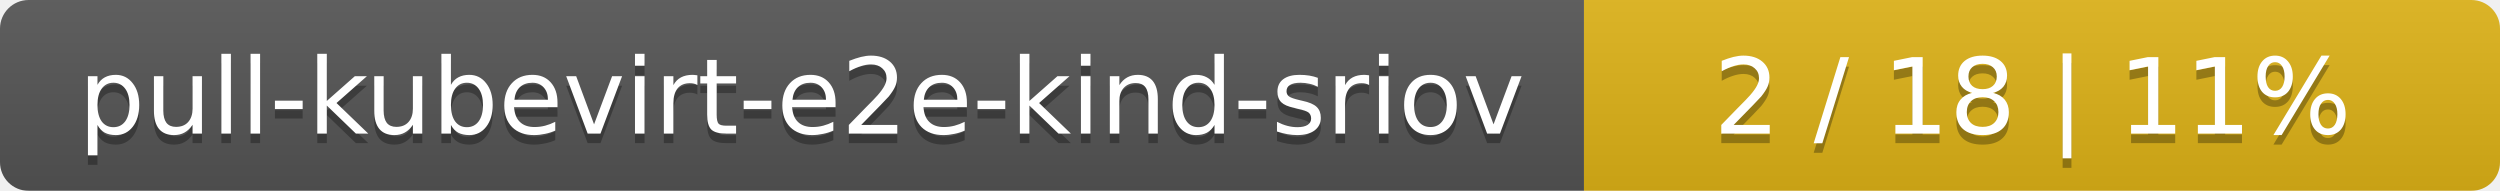
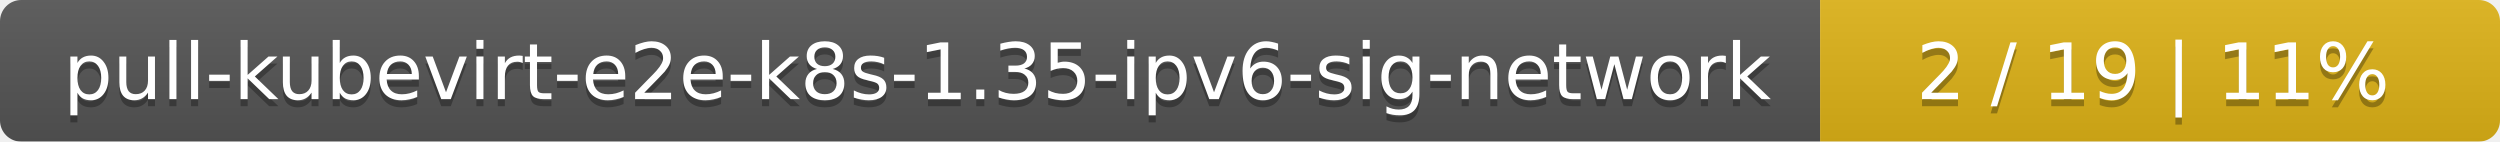
- <svg xmlns="http://www.w3.org/2000/svg" width="262" height="20">
+ <svg xmlns="http://www.w3.org/2000/svg" width="353" height="20">
  <linearGradient id="smooth" x2="0" y2="100%">
    <stop offset="0" stop-color="#bbb" stop-opacity=".1" />
    <stop offset="1" stop-opacity=".1" />
  </linearGradient>
  <mask id="round">
-     <rect width="262" height="20" rx="3" fill="#fff" />
+     <rect width="353" height="20" rx="3" fill="#fff" />
  </mask>
  <g mask="url(#round)">
-     <rect width="166" height="20" fill="#555" />
-     <rect x="166" width="96" height="20" fill="#dfb317" />
-     <rect width="262" height="20" fill="url(#smooth)" />
+     <rect width="257" height="20" fill="#555" />
+     <rect x="257" width="96" height="20" fill="#dfb317" />
+     <rect width="353" height="20" fill="url(#smooth)" />
  </g>
  <g fill="#fff" text-anchor="middle" font-family="DejaVu Sans,Verdana,Geneva,sans-serif" font-size="11">
-     <text x="84" y="15" fill="#010101" fill-opacity=".3">pull-kubevirt-e2e-kind-sriov</text>
-     <text x="84" y="14">pull-kubevirt-e2e-kind-sriov</text>
-     <text x="213" y="15" fill="#010101" fill-opacity=".3">2 / 18    |    11%</text>
-     <text x="213" y="14">2 / 18    |    11%</text>
+     <text x="129.5" y="15" fill="#010101" fill-opacity=".3">pull-kubevirt-e2e-k8s-1.35-ipv6-sig-network</text>
+     <text x="129.5" y="14">pull-kubevirt-e2e-k8s-1.35-ipv6-sig-network</text>
+     <text x="304" y="15" fill="#010101" fill-opacity=".3">2 / 19    |    11%</text>
+     <text x="304" y="14">2 / 19    |    11%</text>
  </g>
</svg>
